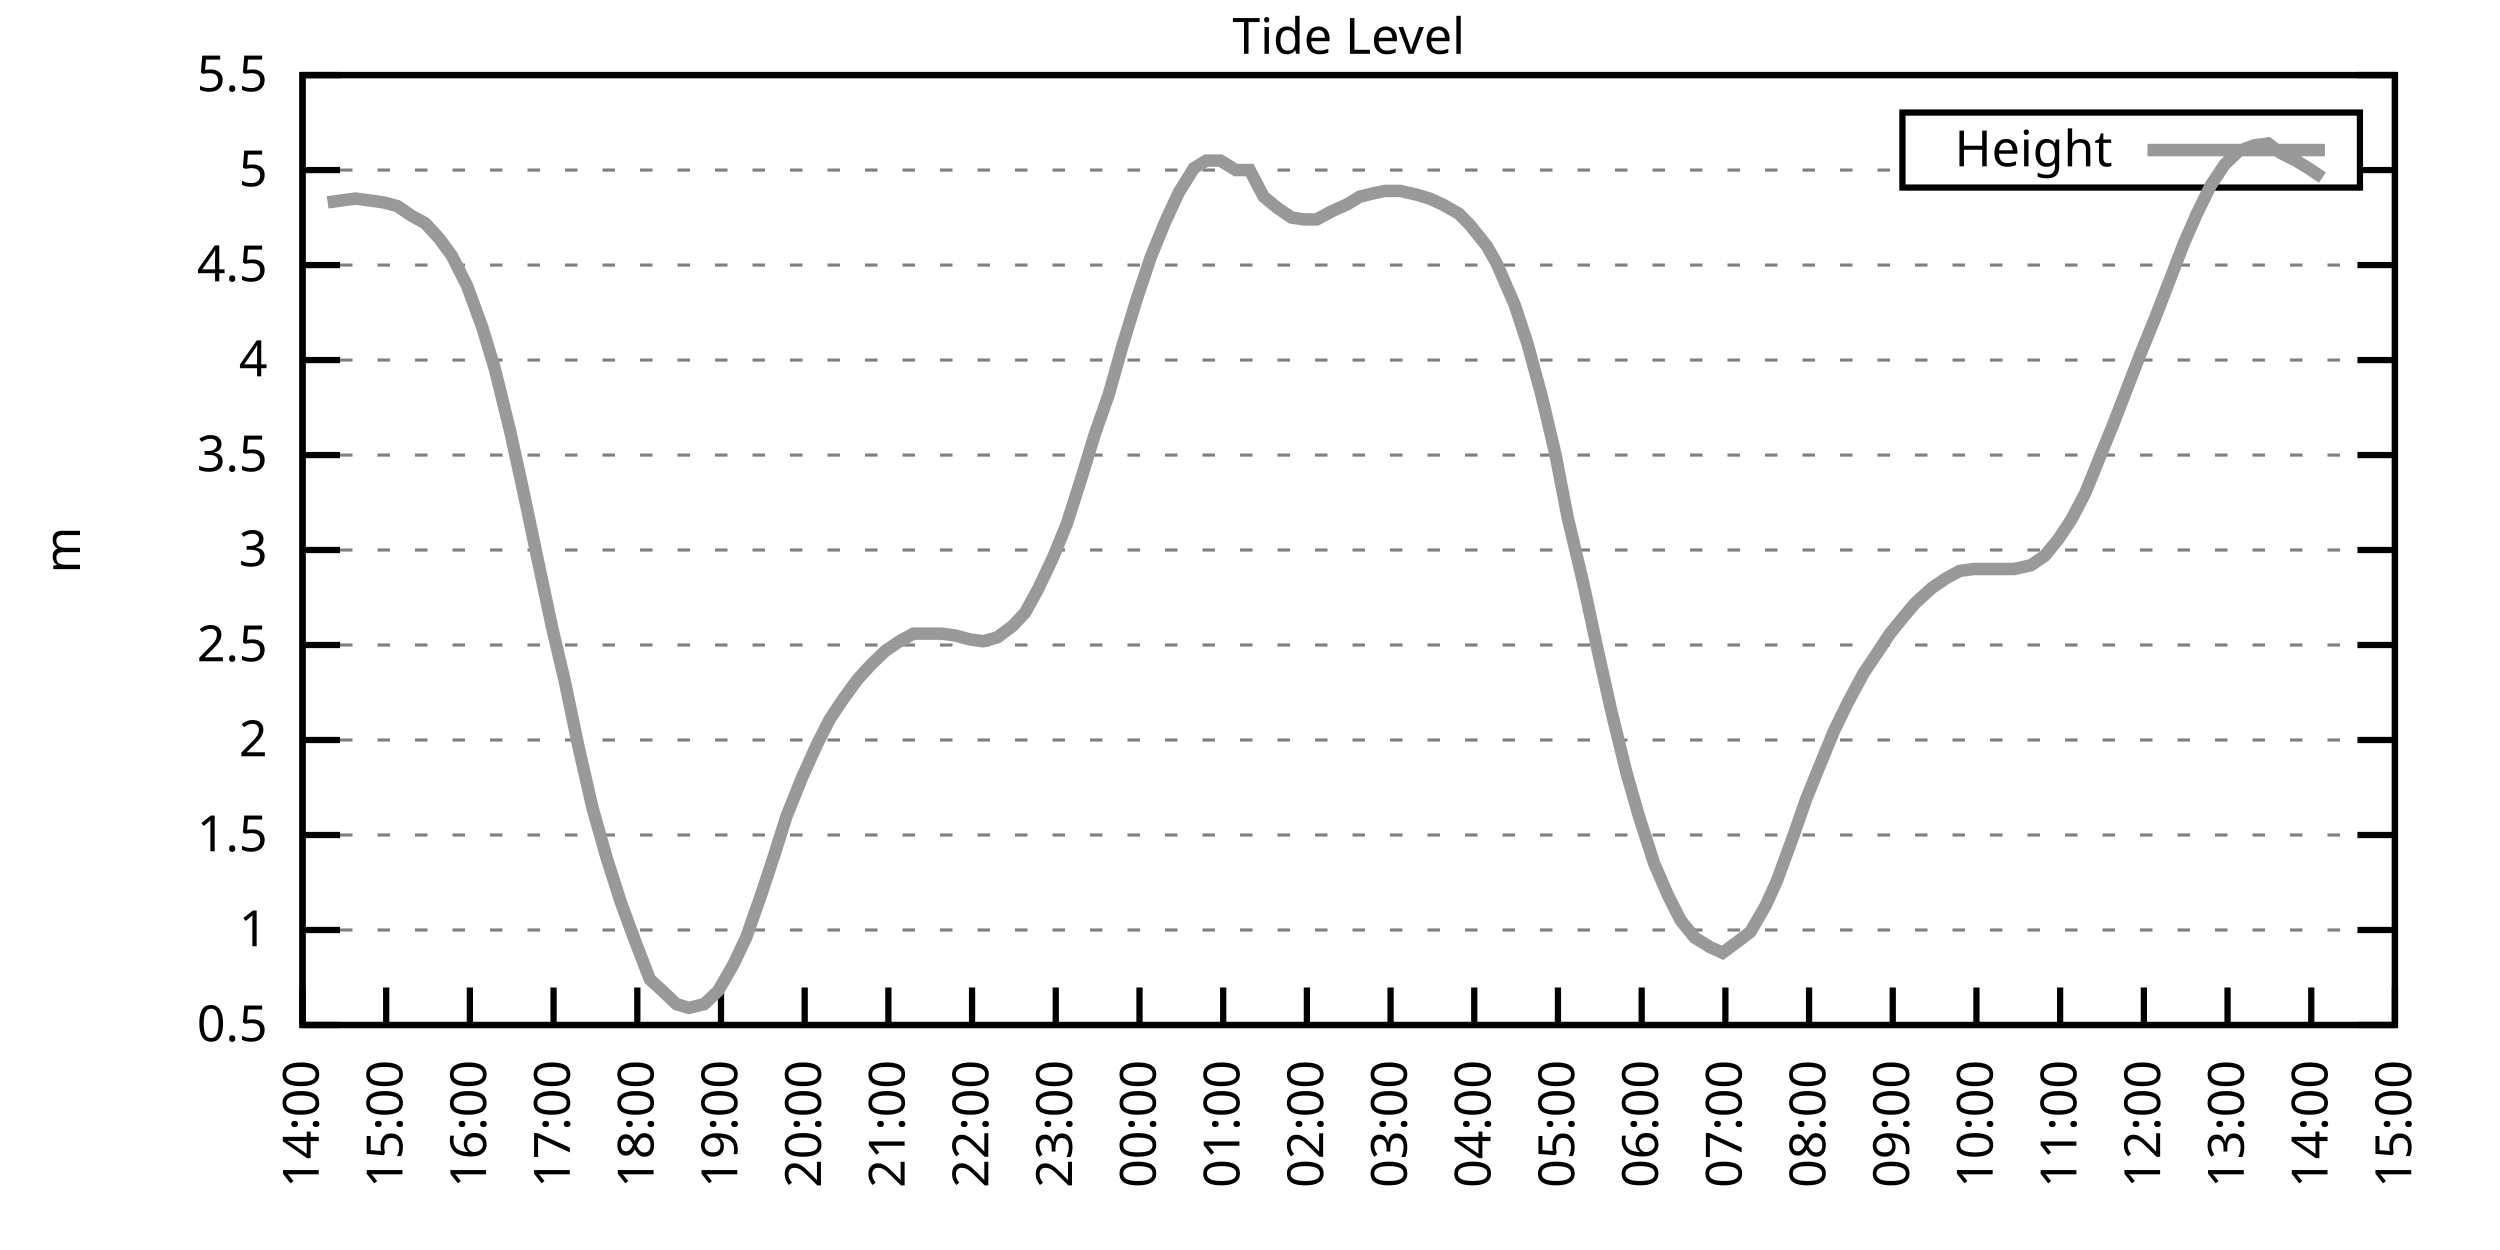
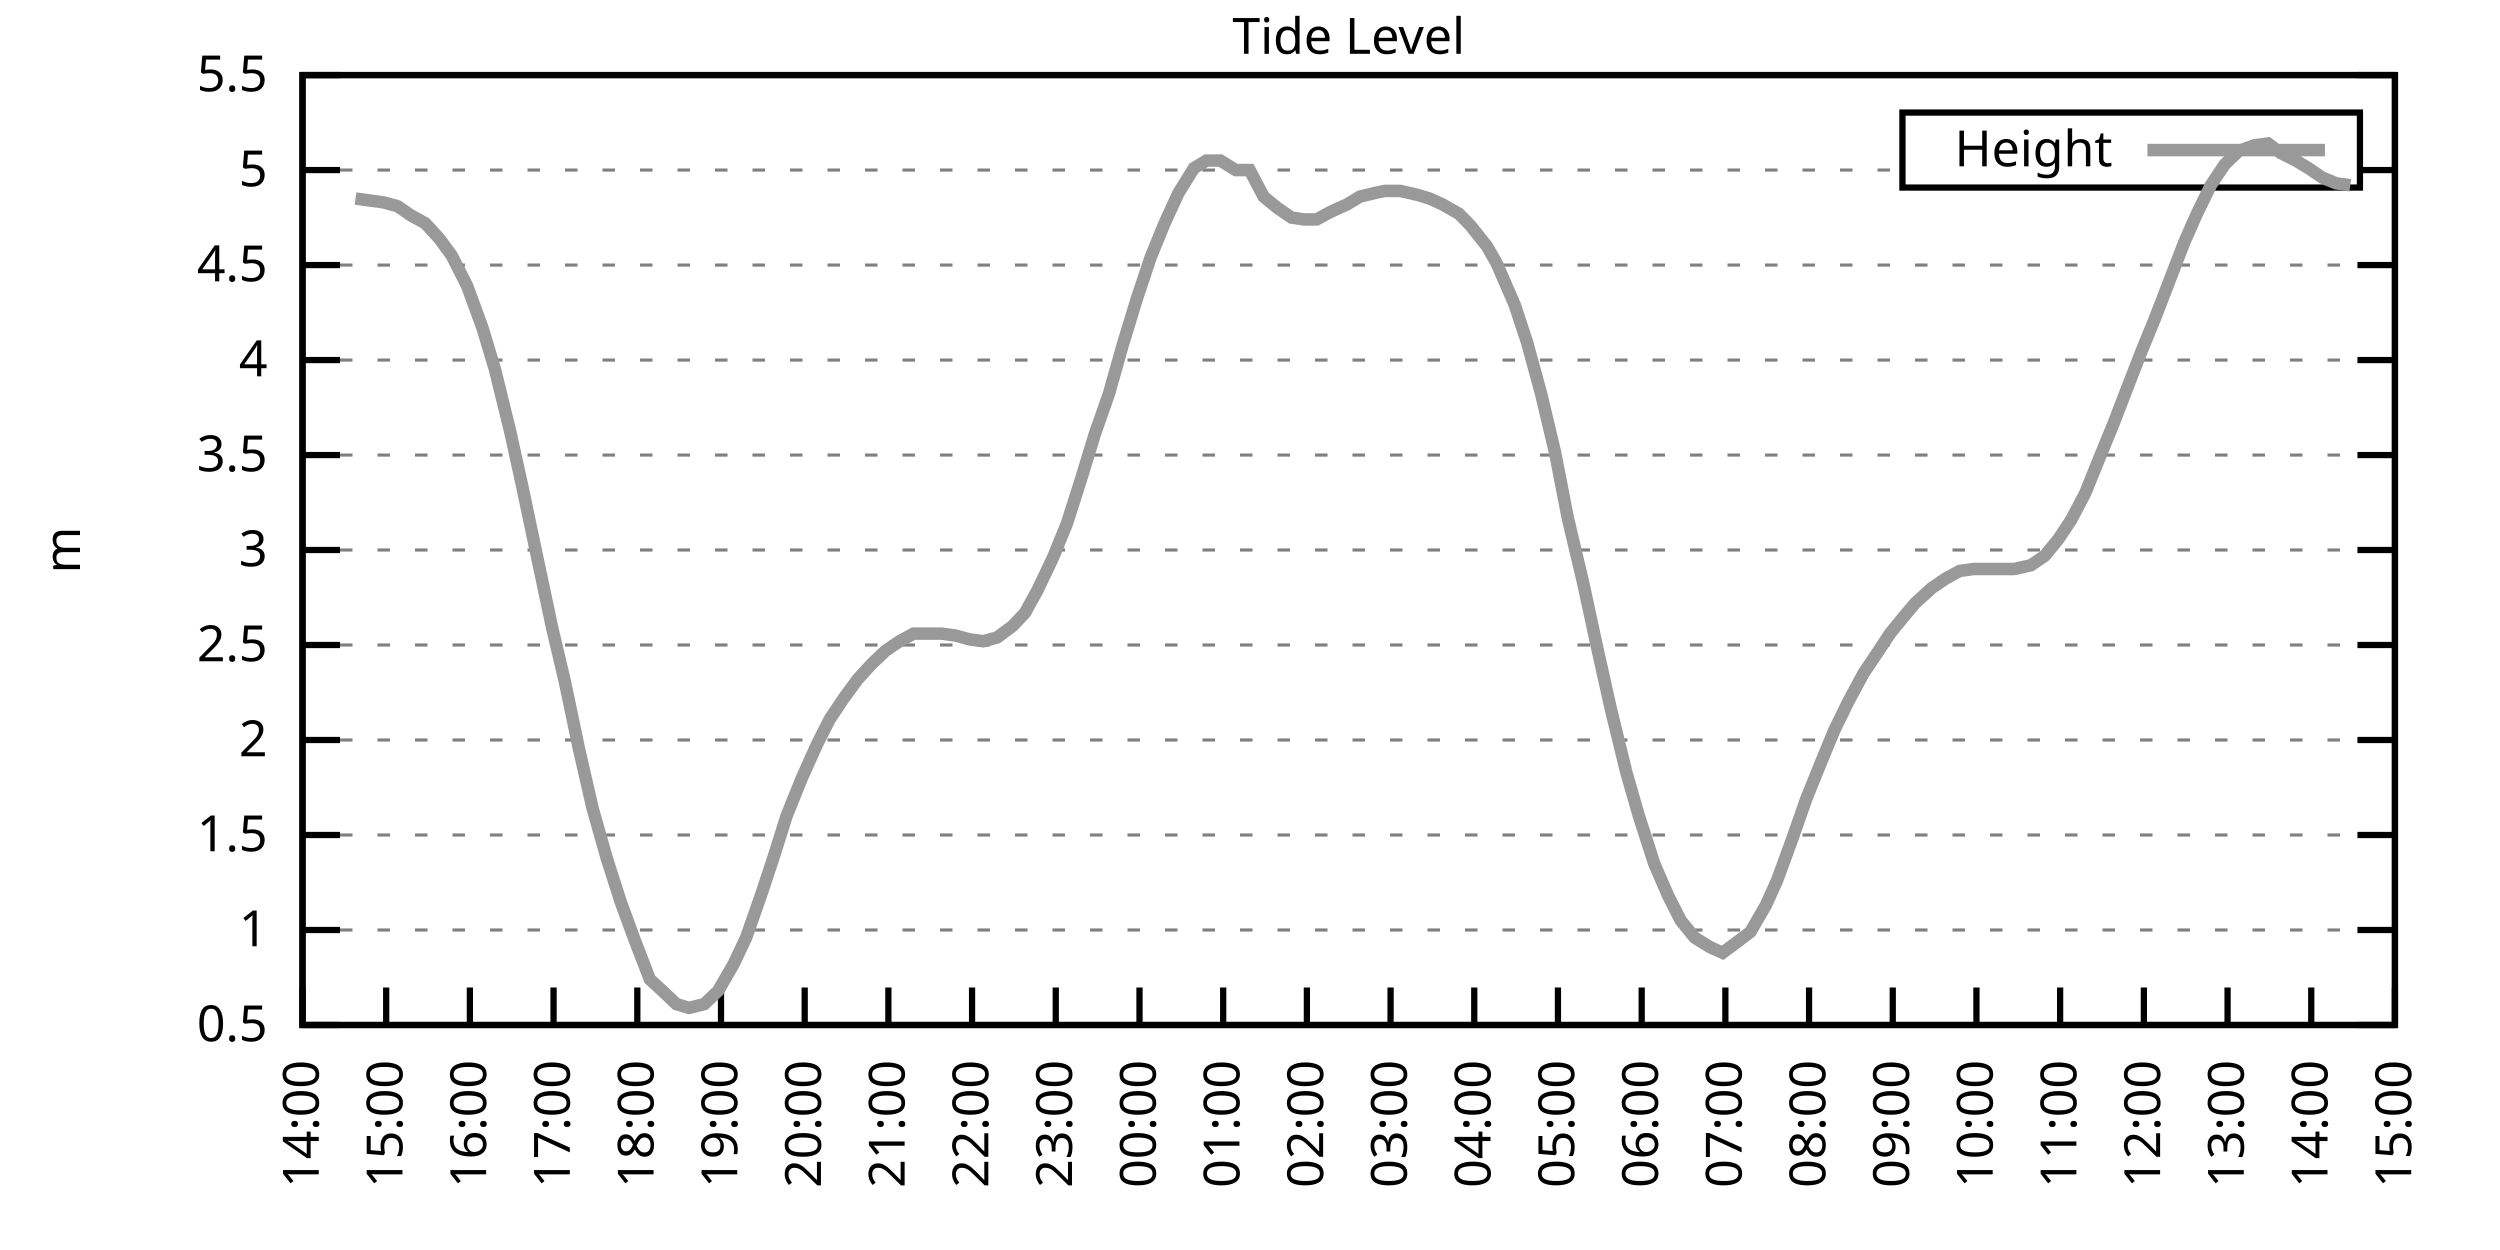
<svg xmlns="http://www.w3.org/2000/svg" xmlns:xlink="http://www.w3.org/1999/xlink" width="400" height="200" viewBox="0 0 400 200">
  <g id="gnuplot_canvas">
    <rect x="0" y="0" width="400" height="200" fill="none" />
    <defs>
      <circle id="gpDot" r="0.5" stroke-width="0.5" stroke="currentColor" />
      <path id="gpPt0" stroke-width="0.333" stroke="currentColor" d="M-1,0 h2 M0,-1 v2" />
      <path id="gpPt1" stroke-width="0.333" stroke="currentColor" d="M-1,-1 L1,1 M1,-1 L-1,1" />
      <path id="gpPt2" stroke-width="0.333" stroke="currentColor" d="M-1,0 L1,0 M0,-1 L0,1 M-1,-1 L1,1 M-1,1 L1,-1" />
      <rect id="gpPt3" stroke-width="0.333" stroke="currentColor" x="-1" y="-1" width="2" height="2" />
      <rect id="gpPt4" stroke-width="0.333" stroke="currentColor" fill="currentColor" x="-1" y="-1" width="2" height="2" />
      <circle id="gpPt5" stroke-width="0.333" stroke="currentColor" cx="0" cy="0" r="1" />
      <use xlink:href="#gpPt5" id="gpPt6" fill="currentColor" stroke="none" />
      <path id="gpPt7" stroke-width="0.333" stroke="currentColor" d="M0,-1.33 L-1.33,0.67 L1.33,0.67 z" />
      <use xlink:href="#gpPt7" id="gpPt8" fill="currentColor" stroke="none" />
      <use xlink:href="#gpPt7" id="gpPt9" stroke="currentColor" transform="rotate(180)" />
      <use xlink:href="#gpPt9" id="gpPt10" fill="currentColor" stroke="none" />
      <use xlink:href="#gpPt3" id="gpPt11" stroke="currentColor" transform="rotate(45)" />
      <use xlink:href="#gpPt11" id="gpPt12" fill="currentColor" stroke="none" />
      <path id="gpPt13" stroke-width="0.333" stroke="currentColor" d="M0,1.330 L1.265,0.411 L0.782,-1.067 L-0.782,-1.076 L-1.265,0.411 z" />
      <use xlink:href="#gpPt13" id="gpPt14" fill="currentColor" stroke="none" />
      <filter id="textbox" filterUnits="objectBoundingBox" x="0" y="0" height="1" width="1">
        <feFlood flood-color="white" flood-opacity="1" result="bgnd" />
        <feComposite in="SourceGraphic" in2="bgnd" operator="atop" />
      </filter>
      <filter id="greybox" filterUnits="objectBoundingBox" x="0" y="0" height="1" width="1">
        <feFlood flood-color="lightgrey" flood-opacity="1" result="grey" />
        <feComposite in="SourceGraphic" in2="grey" operator="atop" />
      </filter>
    </defs>
    <g fill="none" color="white" stroke="currentColor" stroke-width="1.00" stroke-linecap="butt" stroke-linejoin="miter">
</g>
    <g fill="none" color="black" stroke="currentColor" stroke-width="1.00" stroke-linecap="butt" stroke-linejoin="miter">
      <g stroke="none" shape-rendering="crispEdges">
        <polygon fill="rgb(255, 255, 255)" points="48.40,164.00 383.18,164.00 383.18,12.02 48.40,12.02 " />
      </g>
    </g>
    <g fill="none" color="black" stroke="currentColor" stroke-width="1.00" stroke-linecap="butt" stroke-linejoin="miter">
</g>
    <g fill="none" color="black" stroke="black" stroke-width="0.50" stroke-linecap="butt" stroke-linejoin="miter">
</g>
    <g fill="none" color="gray" stroke="currentColor" stroke-width="0.50" stroke-linecap="butt" stroke-linejoin="miter">
      <path stroke="gray" stroke-dasharray="2,4" class="gridline" d="M48.40,164.00 L383.19,164.00  " />
    </g>
    <g fill="none" color="gray" stroke="gray" stroke-width="1.00" stroke-linecap="butt" stroke-linejoin="miter">
</g>
    <g fill="none" color="black" stroke="currentColor" stroke-width="1.00" stroke-linecap="butt" stroke-linejoin="miter">
      <path stroke="black" d="M48.40,164.00 L54.40,164.00 M383.19,164.00 L377.19,164.00  " />
      <g transform="translate(42.80,166.60)" stroke="none" fill="black" font-family="Sans" font-size="8.00" text-anchor="end">
        <text>
          <tspan font-family="Sans"> 0.5</tspan>
        </text>
      </g>
    </g>
    <g fill="none" color="black" stroke="currentColor" stroke-width="1.00" stroke-linecap="butt" stroke-linejoin="miter">
</g>
    <g fill="none" color="black" stroke="black" stroke-width="0.50" stroke-linecap="butt" stroke-linejoin="miter">
</g>
    <g fill="none" color="gray" stroke="currentColor" stroke-width="0.50" stroke-linecap="butt" stroke-linejoin="miter">
      <path stroke="gray" stroke-dasharray="2,4" class="gridline" d="M48.40,148.80 L383.19,148.80  " />
    </g>
    <g fill="none" color="gray" stroke="gray" stroke-width="1.00" stroke-linecap="butt" stroke-linejoin="miter">
</g>
    <g fill="none" color="black" stroke="currentColor" stroke-width="1.00" stroke-linecap="butt" stroke-linejoin="miter">
      <path stroke="black" d="M48.40,148.80 L54.40,148.80 M383.19,148.80 L377.19,148.80  " />
      <g transform="translate(42.80,151.40)" stroke="none" fill="black" font-family="Sans" font-size="8.00" text-anchor="end">
        <text>
          <tspan font-family="Sans"> 1</tspan>
        </text>
      </g>
    </g>
    <g fill="none" color="black" stroke="currentColor" stroke-width="1.00" stroke-linecap="butt" stroke-linejoin="miter">
</g>
    <g fill="none" color="black" stroke="black" stroke-width="0.50" stroke-linecap="butt" stroke-linejoin="miter">
</g>
    <g fill="none" color="gray" stroke="currentColor" stroke-width="0.50" stroke-linecap="butt" stroke-linejoin="miter">
      <path stroke="gray" stroke-dasharray="2,4" class="gridline" d="M48.40,133.60 L383.19,133.60  " />
    </g>
    <g fill="none" color="gray" stroke="gray" stroke-width="1.00" stroke-linecap="butt" stroke-linejoin="miter">
</g>
    <g fill="none" color="black" stroke="currentColor" stroke-width="1.00" stroke-linecap="butt" stroke-linejoin="miter">
      <path stroke="black" d="M48.40,133.60 L54.40,133.60 M383.19,133.60 L377.19,133.60  " />
      <g transform="translate(42.80,136.20)" stroke="none" fill="black" font-family="Sans" font-size="8.00" text-anchor="end">
        <text>
          <tspan font-family="Sans"> 1.5</tspan>
        </text>
      </g>
    </g>
    <g fill="none" color="black" stroke="currentColor" stroke-width="1.00" stroke-linecap="butt" stroke-linejoin="miter">
</g>
    <g fill="none" color="black" stroke="black" stroke-width="0.50" stroke-linecap="butt" stroke-linejoin="miter">
</g>
    <g fill="none" color="gray" stroke="currentColor" stroke-width="0.50" stroke-linecap="butt" stroke-linejoin="miter">
      <path stroke="gray" stroke-dasharray="2,4" class="gridline" d="M48.40,118.40 L383.19,118.40  " />
    </g>
    <g fill="none" color="gray" stroke="gray" stroke-width="1.00" stroke-linecap="butt" stroke-linejoin="miter">
</g>
    <g fill="none" color="black" stroke="currentColor" stroke-width="1.00" stroke-linecap="butt" stroke-linejoin="miter">
      <path stroke="black" d="M48.40,118.40 L54.40,118.40 M383.19,118.40 L377.19,118.40  " />
      <g transform="translate(42.80,121.00)" stroke="none" fill="black" font-family="Sans" font-size="8.00" text-anchor="end">
        <text>
          <tspan font-family="Sans"> 2</tspan>
        </text>
      </g>
    </g>
    <g fill="none" color="black" stroke="currentColor" stroke-width="1.00" stroke-linecap="butt" stroke-linejoin="miter">
</g>
    <g fill="none" color="black" stroke="black" stroke-width="0.50" stroke-linecap="butt" stroke-linejoin="miter">
</g>
    <g fill="none" color="gray" stroke="currentColor" stroke-width="0.50" stroke-linecap="butt" stroke-linejoin="miter">
      <path stroke="gray" stroke-dasharray="2,4" class="gridline" d="M48.40,103.20 L383.19,103.20  " />
    </g>
    <g fill="none" color="gray" stroke="gray" stroke-width="1.00" stroke-linecap="butt" stroke-linejoin="miter">
</g>
    <g fill="none" color="black" stroke="currentColor" stroke-width="1.00" stroke-linecap="butt" stroke-linejoin="miter">
      <path stroke="black" d="M48.40,103.20 L54.40,103.20 M383.19,103.20 L377.19,103.20  " />
      <g transform="translate(42.80,105.80)" stroke="none" fill="black" font-family="Sans" font-size="8.00" text-anchor="end">
        <text>
          <tspan font-family="Sans"> 2.5</tspan>
        </text>
      </g>
    </g>
    <g fill="none" color="black" stroke="currentColor" stroke-width="1.00" stroke-linecap="butt" stroke-linejoin="miter">
</g>
    <g fill="none" color="black" stroke="black" stroke-width="0.50" stroke-linecap="butt" stroke-linejoin="miter">
</g>
    <g fill="none" color="gray" stroke="currentColor" stroke-width="0.50" stroke-linecap="butt" stroke-linejoin="miter">
      <path stroke="gray" stroke-dasharray="2,4" class="gridline" d="M48.40,88.00 L383.19,88.00  " />
    </g>
    <g fill="none" color="gray" stroke="gray" stroke-width="1.00" stroke-linecap="butt" stroke-linejoin="miter">
</g>
    <g fill="none" color="black" stroke="currentColor" stroke-width="1.00" stroke-linecap="butt" stroke-linejoin="miter">
      <path stroke="black" d="M48.40,88.00 L54.40,88.00 M383.19,88.00 L377.19,88.00  " />
      <g transform="translate(42.80,90.60)" stroke="none" fill="black" font-family="Sans" font-size="8.00" text-anchor="end">
        <text>
          <tspan font-family="Sans"> 3</tspan>
        </text>
      </g>
    </g>
    <g fill="none" color="black" stroke="currentColor" stroke-width="1.00" stroke-linecap="butt" stroke-linejoin="miter">
</g>
    <g fill="none" color="black" stroke="black" stroke-width="0.50" stroke-linecap="butt" stroke-linejoin="miter">
</g>
    <g fill="none" color="gray" stroke="currentColor" stroke-width="0.50" stroke-linecap="butt" stroke-linejoin="miter">
      <path stroke="gray" stroke-dasharray="2,4" class="gridline" d="M48.40,72.81 L383.19,72.81  " />
    </g>
    <g fill="none" color="gray" stroke="gray" stroke-width="1.00" stroke-linecap="butt" stroke-linejoin="miter">
</g>
    <g fill="none" color="black" stroke="currentColor" stroke-width="1.00" stroke-linecap="butt" stroke-linejoin="miter">
      <path stroke="black" d="M48.40,72.81 L54.40,72.81 M383.19,72.81 L377.19,72.81  " />
      <g transform="translate(42.80,75.41)" stroke="none" fill="black" font-family="Sans" font-size="8.00" text-anchor="end">
        <text>
          <tspan font-family="Sans"> 3.5</tspan>
        </text>
      </g>
    </g>
    <g fill="none" color="black" stroke="currentColor" stroke-width="1.00" stroke-linecap="butt" stroke-linejoin="miter">
</g>
    <g fill="none" color="black" stroke="black" stroke-width="0.50" stroke-linecap="butt" stroke-linejoin="miter">
</g>
    <g fill="none" color="gray" stroke="currentColor" stroke-width="0.50" stroke-linecap="butt" stroke-linejoin="miter">
      <path stroke="gray" stroke-dasharray="2,4" class="gridline" d="M48.40,57.61 L383.19,57.61  " />
    </g>
    <g fill="none" color="gray" stroke="gray" stroke-width="1.00" stroke-linecap="butt" stroke-linejoin="miter">
</g>
    <g fill="none" color="black" stroke="currentColor" stroke-width="1.00" stroke-linecap="butt" stroke-linejoin="miter">
      <path stroke="black" d="M48.40,57.61 L54.40,57.61 M383.19,57.61 L377.19,57.61  " />
      <g transform="translate(42.80,60.21)" stroke="none" fill="black" font-family="Sans" font-size="8.00" text-anchor="end">
        <text>
          <tspan font-family="Sans"> 4</tspan>
        </text>
      </g>
    </g>
    <g fill="none" color="black" stroke="currentColor" stroke-width="1.00" stroke-linecap="butt" stroke-linejoin="miter">
</g>
    <g fill="none" color="black" stroke="black" stroke-width="0.50" stroke-linecap="butt" stroke-linejoin="miter">
</g>
    <g fill="none" color="gray" stroke="currentColor" stroke-width="0.50" stroke-linecap="butt" stroke-linejoin="miter">
      <path stroke="gray" stroke-dasharray="2,4" class="gridline" d="M48.40,42.41 L383.19,42.41  " />
    </g>
    <g fill="none" color="gray" stroke="gray" stroke-width="1.00" stroke-linecap="butt" stroke-linejoin="miter">
</g>
    <g fill="none" color="black" stroke="currentColor" stroke-width="1.00" stroke-linecap="butt" stroke-linejoin="miter">
      <path stroke="black" d="M48.40,42.41 L54.40,42.41 M383.19,42.41 L377.19,42.41  " />
      <g transform="translate(42.80,45.01)" stroke="none" fill="black" font-family="Sans" font-size="8.00" text-anchor="end">
        <text>
          <tspan font-family="Sans"> 4.5</tspan>
        </text>
      </g>
    </g>
    <g fill="none" color="black" stroke="currentColor" stroke-width="1.00" stroke-linecap="butt" stroke-linejoin="miter">
</g>
    <g fill="none" color="black" stroke="black" stroke-width="0.50" stroke-linecap="butt" stroke-linejoin="miter">
</g>
    <g fill="none" color="gray" stroke="currentColor" stroke-width="0.50" stroke-linecap="butt" stroke-linejoin="miter">
      <path stroke="gray" stroke-dasharray="2,4" class="gridline" d="M48.40,27.21 L304.39,27.21 M377.59,27.21 L383.19,27.21  " />
    </g>
    <g fill="none" color="gray" stroke="gray" stroke-width="1.00" stroke-linecap="butt" stroke-linejoin="miter">
</g>
    <g fill="none" color="black" stroke="currentColor" stroke-width="1.00" stroke-linecap="butt" stroke-linejoin="miter">
      <path stroke="black" d="M48.40,27.21 L54.40,27.21 M383.19,27.21 L377.19,27.21  " />
      <g transform="translate(42.80,29.81)" stroke="none" fill="black" font-family="Sans" font-size="8.00" text-anchor="end">
        <text>
          <tspan font-family="Sans"> 5</tspan>
        </text>
      </g>
    </g>
    <g fill="none" color="black" stroke="currentColor" stroke-width="1.00" stroke-linecap="butt" stroke-linejoin="miter">
</g>
    <g fill="none" color="black" stroke="black" stroke-width="0.50" stroke-linecap="butt" stroke-linejoin="miter">
</g>
    <g fill="none" color="gray" stroke="currentColor" stroke-width="0.50" stroke-linecap="butt" stroke-linejoin="miter">
      <path stroke="gray" stroke-dasharray="2,4" class="gridline" d="M48.40,12.01 L383.19,12.01  " />
    </g>
    <g fill="none" color="gray" stroke="gray" stroke-width="1.00" stroke-linecap="butt" stroke-linejoin="miter">
</g>
    <g fill="none" color="black" stroke="currentColor" stroke-width="1.00" stroke-linecap="butt" stroke-linejoin="miter">
      <path stroke="black" d="M48.40,12.01 L54.40,12.01 M383.19,12.01 L377.19,12.01  " />
      <g transform="translate(42.80,14.61)" stroke="none" fill="black" font-family="Sans" font-size="8.00" text-anchor="end">
        <text>
          <tspan font-family="Sans"> 5.5</tspan>
        </text>
      </g>
    </g>
    <g fill="none" color="black" stroke="currentColor" stroke-width="1.00" stroke-linecap="butt" stroke-linejoin="miter">
      <path stroke="black" d="M48.40,164.00 L48.40,158.00  " />
      <g transform="translate(51.00,169.60) rotate(270.00)" stroke="none" fill="black" font-family="Sans" font-size="8.00" text-anchor="end">
        <text>
          <tspan font-family="Sans">14:00</tspan>
        </text>
      </g>
    </g>
    <g fill="none" color="black" stroke="currentColor" stroke-width="1.00" stroke-linecap="butt" stroke-linejoin="miter">
      <path stroke="black" d="M61.79,164.00 L61.79,158.00  " />
      <g transform="translate(64.39,169.60) rotate(270.00)" stroke="none" fill="black" font-family="Sans" font-size="8.00" text-anchor="end">
        <text>
          <tspan font-family="Sans">15:00</tspan>
        </text>
      </g>
    </g>
    <g fill="none" color="black" stroke="currentColor" stroke-width="1.00" stroke-linecap="butt" stroke-linejoin="miter">
      <path stroke="black" d="M75.18,164.00 L75.18,158.00  " />
      <g transform="translate(77.78,169.60) rotate(270.00)" stroke="none" fill="black" font-family="Sans" font-size="8.00" text-anchor="end">
        <text>
          <tspan font-family="Sans">16:00</tspan>
        </text>
      </g>
    </g>
    <g fill="none" color="black" stroke="currentColor" stroke-width="1.00" stroke-linecap="butt" stroke-linejoin="miter">
      <path stroke="black" d="M88.57,164.00 L88.57,158.00  " />
      <g transform="translate(91.17,169.60) rotate(270.00)" stroke="none" fill="black" font-family="Sans" font-size="8.00" text-anchor="end">
        <text>
          <tspan font-family="Sans">17:00</tspan>
        </text>
      </g>
    </g>
    <g fill="none" color="black" stroke="currentColor" stroke-width="1.00" stroke-linecap="butt" stroke-linejoin="miter">
      <path stroke="black" d="M101.97,164.00 L101.97,158.00  " />
      <g transform="translate(104.57,169.60) rotate(270.00)" stroke="none" fill="black" font-family="Sans" font-size="8.00" text-anchor="end">
        <text>
          <tspan font-family="Sans">18:00</tspan>
        </text>
      </g>
    </g>
    <g fill="none" color="black" stroke="currentColor" stroke-width="1.00" stroke-linecap="butt" stroke-linejoin="miter">
      <path stroke="black" d="M115.36,164.00 L115.36,158.00  " />
      <g transform="translate(117.96,169.60) rotate(270.00)" stroke="none" fill="black" font-family="Sans" font-size="8.00" text-anchor="end">
        <text>
          <tspan font-family="Sans">19:00</tspan>
        </text>
      </g>
    </g>
    <g fill="none" color="black" stroke="currentColor" stroke-width="1.00" stroke-linecap="butt" stroke-linejoin="miter">
      <path stroke="black" d="M128.75,164.00 L128.75,158.00  " />
      <g transform="translate(131.35,169.60) rotate(270.00)" stroke="none" fill="black" font-family="Sans" font-size="8.00" text-anchor="end">
        <text>
          <tspan font-family="Sans">20:00</tspan>
        </text>
      </g>
    </g>
    <g fill="none" color="black" stroke="currentColor" stroke-width="1.00" stroke-linecap="butt" stroke-linejoin="miter">
      <path stroke="black" d="M142.14,164.00 L142.14,158.00  " />
      <g transform="translate(144.74,169.60) rotate(270.00)" stroke="none" fill="black" font-family="Sans" font-size="8.00" text-anchor="end">
        <text>
          <tspan font-family="Sans">21:00</tspan>
        </text>
      </g>
    </g>
    <g fill="none" color="black" stroke="currentColor" stroke-width="1.00" stroke-linecap="butt" stroke-linejoin="miter">
      <path stroke="black" d="M155.53,164.00 L155.53,158.00  " />
      <g transform="translate(158.13,169.60) rotate(270.00)" stroke="none" fill="black" font-family="Sans" font-size="8.00" text-anchor="end">
        <text>
          <tspan font-family="Sans">22:00</tspan>
        </text>
      </g>
    </g>
    <g fill="none" color="black" stroke="currentColor" stroke-width="1.00" stroke-linecap="butt" stroke-linejoin="miter">
      <path stroke="black" d="M168.92,164.00 L168.92,158.00  " />
      <g transform="translate(171.52,169.60) rotate(270.00)" stroke="none" fill="black" font-family="Sans" font-size="8.00" text-anchor="end">
        <text>
          <tspan font-family="Sans">23:00</tspan>
        </text>
      </g>
    </g>
    <g fill="none" color="black" stroke="currentColor" stroke-width="1.00" stroke-linecap="butt" stroke-linejoin="miter">
      <path stroke="black" d="M182.32,164.00 L182.32,158.00  " />
      <g transform="translate(184.92,169.60) rotate(270.00)" stroke="none" fill="black" font-family="Sans" font-size="8.00" text-anchor="end">
        <text>
          <tspan font-family="Sans">00:00</tspan>
        </text>
      </g>
    </g>
    <g fill="none" color="black" stroke="currentColor" stroke-width="1.00" stroke-linecap="butt" stroke-linejoin="miter">
      <path stroke="black" d="M195.71,164.00 L195.71,158.00  " />
      <g transform="translate(198.31,169.60) rotate(270.00)" stroke="none" fill="black" font-family="Sans" font-size="8.00" text-anchor="end">
        <text>
          <tspan font-family="Sans">01:00</tspan>
        </text>
      </g>
    </g>
    <g fill="none" color="black" stroke="currentColor" stroke-width="1.00" stroke-linecap="butt" stroke-linejoin="miter">
      <path stroke="black" d="M209.10,164.00 L209.10,158.00  " />
      <g transform="translate(211.70,169.60) rotate(270.00)" stroke="none" fill="black" font-family="Sans" font-size="8.00" text-anchor="end">
        <text>
          <tspan font-family="Sans">02:00</tspan>
        </text>
      </g>
    </g>
    <g fill="none" color="black" stroke="currentColor" stroke-width="1.00" stroke-linecap="butt" stroke-linejoin="miter">
      <path stroke="black" d="M222.49,164.00 L222.49,158.00  " />
      <g transform="translate(225.09,169.60) rotate(270.00)" stroke="none" fill="black" font-family="Sans" font-size="8.00" text-anchor="end">
        <text>
          <tspan font-family="Sans">03:00</tspan>
        </text>
      </g>
    </g>
    <g fill="none" color="black" stroke="currentColor" stroke-width="1.00" stroke-linecap="butt" stroke-linejoin="miter">
      <path stroke="black" d="M235.88,164.00 L235.88,158.00  " />
      <g transform="translate(238.48,169.60) rotate(270.00)" stroke="none" fill="black" font-family="Sans" font-size="8.00" text-anchor="end">
        <text>
          <tspan font-family="Sans">04:00</tspan>
        </text>
      </g>
    </g>
    <g fill="none" color="black" stroke="currentColor" stroke-width="1.00" stroke-linecap="butt" stroke-linejoin="miter">
      <path stroke="black" d="M249.27,164.00 L249.27,158.00  " />
      <g transform="translate(251.87,169.60) rotate(270.00)" stroke="none" fill="black" font-family="Sans" font-size="8.00" text-anchor="end">
        <text>
          <tspan font-family="Sans">05:00</tspan>
        </text>
      </g>
    </g>
    <g fill="none" color="black" stroke="currentColor" stroke-width="1.00" stroke-linecap="butt" stroke-linejoin="miter">
      <path stroke="black" d="M262.67,164.00 L262.67,158.00  " />
      <g transform="translate(265.27,169.60) rotate(270.00)" stroke="none" fill="black" font-family="Sans" font-size="8.00" text-anchor="end">
        <text>
          <tspan font-family="Sans">06:00</tspan>
        </text>
      </g>
    </g>
    <g fill="none" color="black" stroke="currentColor" stroke-width="1.00" stroke-linecap="butt" stroke-linejoin="miter">
      <path stroke="black" d="M276.06,164.00 L276.06,158.00  " />
      <g transform="translate(278.66,169.60) rotate(270.00)" stroke="none" fill="black" font-family="Sans" font-size="8.00" text-anchor="end">
        <text>
          <tspan font-family="Sans">07:00</tspan>
        </text>
      </g>
    </g>
    <g fill="none" color="black" stroke="currentColor" stroke-width="1.00" stroke-linecap="butt" stroke-linejoin="miter">
      <path stroke="black" d="M289.45,164.00 L289.45,158.00  " />
      <g transform="translate(292.05,169.60) rotate(270.00)" stroke="none" fill="black" font-family="Sans" font-size="8.00" text-anchor="end">
        <text>
          <tspan font-family="Sans">08:00</tspan>
        </text>
      </g>
    </g>
    <g fill="none" color="black" stroke="currentColor" stroke-width="1.00" stroke-linecap="butt" stroke-linejoin="miter">
      <path stroke="black" d="M302.84,164.00 L302.84,158.00  " />
      <g transform="translate(305.44,169.60) rotate(270.00)" stroke="none" fill="black" font-family="Sans" font-size="8.00" text-anchor="end">
        <text>
          <tspan font-family="Sans">09:00</tspan>
        </text>
      </g>
    </g>
    <g fill="none" color="black" stroke="currentColor" stroke-width="1.00" stroke-linecap="butt" stroke-linejoin="miter">
      <path stroke="black" d="M316.23,164.00 L316.23,158.00  " />
      <g transform="translate(318.83,169.60) rotate(270.00)" stroke="none" fill="black" font-family="Sans" font-size="8.00" text-anchor="end">
        <text>
          <tspan font-family="Sans">10:00</tspan>
        </text>
      </g>
    </g>
    <g fill="none" color="black" stroke="currentColor" stroke-width="1.00" stroke-linecap="butt" stroke-linejoin="miter">
      <path stroke="black" d="M329.62,164.00 L329.62,158.00  " />
      <g transform="translate(332.22,169.60) rotate(270.00)" stroke="none" fill="black" font-family="Sans" font-size="8.00" text-anchor="end">
        <text>
          <tspan font-family="Sans">11:00</tspan>
        </text>
      </g>
    </g>
    <g fill="none" color="black" stroke="currentColor" stroke-width="1.00" stroke-linecap="butt" stroke-linejoin="miter">
      <path stroke="black" d="M343.02,164.00 L343.02,158.00  " />
      <g transform="translate(345.62,169.60) rotate(270.00)" stroke="none" fill="black" font-family="Sans" font-size="8.00" text-anchor="end">
        <text>
          <tspan font-family="Sans">12:00</tspan>
        </text>
      </g>
    </g>
    <g fill="none" color="black" stroke="currentColor" stroke-width="1.00" stroke-linecap="butt" stroke-linejoin="miter">
      <path stroke="black" d="M356.41,164.00 L356.41,158.00  " />
      <g transform="translate(359.01,169.60) rotate(270.00)" stroke="none" fill="black" font-family="Sans" font-size="8.00" text-anchor="end">
        <text>
          <tspan font-family="Sans">13:00</tspan>
        </text>
      </g>
    </g>
    <g fill="none" color="black" stroke="currentColor" stroke-width="1.00" stroke-linecap="butt" stroke-linejoin="miter">
      <path stroke="black" d="M369.80,164.00 L369.80,158.00  " />
      <g transform="translate(372.40,169.60) rotate(270.00)" stroke="none" fill="black" font-family="Sans" font-size="8.00" text-anchor="end">
        <text>
          <tspan font-family="Sans">14:00</tspan>
        </text>
      </g>
    </g>
    <g fill="none" color="black" stroke="currentColor" stroke-width="1.00" stroke-linecap="butt" stroke-linejoin="miter">
      <path stroke="black" d="M383.19,164.00 L383.19,158.00  " />
      <g transform="translate(385.79,169.60) rotate(270.00)" stroke="none" fill="black" font-family="Sans" font-size="8.00" text-anchor="end">
        <text>
          <tspan font-family="Sans">15:00</tspan>
        </text>
      </g>
    </g>
    <g fill="none" color="black" stroke="currentColor" stroke-width="1.00" stroke-linecap="butt" stroke-linejoin="miter">
</g>
    <g fill="none" color="black" stroke="currentColor" stroke-width="1.00" stroke-linecap="butt" stroke-linejoin="miter">
      <path stroke="black" d="M48.40,12.01 L48.40,164.00 L383.19,164.00 L383.19,12.01 L48.40,12.01 Z  " />
    </g>
    <g fill="none" color="black" stroke="currentColor" stroke-width="1.00" stroke-linecap="butt" stroke-linejoin="miter">
</g>
    <g fill="none" color="black" stroke="currentColor" stroke-width="1.00" stroke-linecap="butt" stroke-linejoin="miter">
      <path stroke="black" d="M304.39,30.01 L304.39,18.01 L377.59,18.01 L377.59,30.01 L304.39,30.01 Z  " />
    </g>
    <g id="Tide_level_plot_1">
      <g fill="none" color="white" stroke="black" stroke-width="2.00" stroke-linecap="butt" stroke-linejoin="miter">
</g>
      <g fill="none" color="black" stroke="currentColor" stroke-width="2.00" stroke-linecap="butt" stroke-linejoin="miter">
        <g transform="translate(337.99,26.61)" stroke="none" fill="black" font-family="Sans" font-size="8.00" text-anchor="end">
          <text>
            <tspan font-family="Sans">Height</tspan>
          </text>
        </g>
      </g>
      <g fill="none" color="black" stroke="currentColor" stroke-width="2.00" stroke-linecap="butt" stroke-linejoin="miter">
-         <path stroke="rgb(153, 153, 153)" d="M343.59,24.01 L371.99,24.01 M52.42,32.38 L54.65,32.07 L56.88,31.77 L59.11,32.07 L61.35,32.38 L63.58,32.98   L65.81,34.50 L68.04,35.72 L70.27,38.15 L72.28,40.89 L74.74,45.75 L77.19,52.44 L79.20,59.13 L81.66,69.16   L83.66,78.28 L85.90,88.92 L88.35,100.47 L90.36,108.98 L92.59,119.62 L94.82,129.35 L97.06,137.25 L99.29,144.24   L101.52,150.32 L103.98,156.70 L105.98,158.53 L108.22,160.66 L110.22,161.26 L112.68,160.66 L114.91,158.53 L117.37,154.27   L119.38,150.02 L121.83,143.03 L123.84,136.95 L125.85,130.56 L128.30,124.48 L130.76,119.01 L132.77,115.06 L135.00,111.72   L137.23,108.68 L139.46,106.24 L141.69,104.12 L143.93,102.60 L146.16,101.38 L148.39,101.38 L150.62,101.38 L152.85,101.68   L155.09,102.29 L157.32,102.60 L159.55,101.99 L162.01,100.16 L164.01,98.04 L166.02,94.39 L168.48,89.22 L170.71,83.75   L172.94,76.76 L175.17,69.46 L177.41,63.08 L179.64,55.18 L181.87,47.88 L184.10,41.19 L186.33,35.72 L188.57,30.86   L191.02,26.91 L193.03,25.69 L195.26,25.69 L197.72,27.21 L199.95,27.21 L202.18,31.46 L204.41,33.29 L206.64,34.81   L208.65,35.11 L210.66,35.11 L212.89,33.90 L215.57,32.68 L217.58,31.46 L220.04,30.86 L221.60,30.55 L224.05,30.55   L226.73,31.16 L228.74,31.77 L230.75,32.68 L233.43,34.20 L235.21,36.02 L237.89,39.37 L239.45,42.10 L242.36,48.79   L244.36,54.87 L246.60,63.08 L248.83,72.50 L250.84,82.84 L253.29,93.17 L255.52,103.51 L257.76,113.54 L260.21,123.57   L262.22,130.56 L264.67,138.16 L266.91,143.33 L268.92,147.28 L271.15,150.02 L273.60,151.54 L275.61,152.45 L278.07,150.62   L280.07,149.10 L282.53,144.85 L284.32,140.90 L286.77,134.21 L289.00,127.83 L291.46,121.75 L293.47,116.88 L295.70,112.32   L298.15,107.76 L300.39,104.42 L302.39,101.38 L304.63,98.64 L306.41,96.52 L309.09,94.08 L311.32,92.56 L313.55,91.35   L315.79,91.04 L318.02,91.04 L320.25,91.04 L322.26,91.04 L324.94,90.44 L327.17,88.92 L329.40,86.18 L331.41,83.14   L333.64,78.89 L336.10,72.81 L338.10,67.94 L340.56,61.56 L342.57,56.39 L344.80,50.92 L347.03,45.14 L349.49,38.76   L351.50,34.20 L353.73,29.64 L355.96,26.30 L358.19,24.17 L360.65,23.26 L362.88,22.95 L364.89,24.47 L367.34,25.69   L369.35,26.91 L371.58,28.42  " />
+         <path stroke="rgb(153, 153, 153)" d="M343.59,24.01 L371.99,24.01 M56.88,31.77 L59.11,32.07 L61.35,32.38 L63.58,32.98 L65.81,34.50 L68.04,35.72   L70.27,38.15 L72.28,40.89 L74.74,45.75 L77.19,52.44 L79.20,59.13 L81.66,69.16 L83.66,78.28 L85.90,88.92   L88.35,100.47 L90.36,108.98 L92.59,119.62 L94.82,129.35 L97.06,137.25 L99.29,144.24 L101.52,150.32 L103.98,156.70   L105.98,158.53 L108.22,160.66 L110.22,161.26 L112.68,160.66 L114.91,158.53 L117.37,154.27 L119.38,150.02 L121.83,143.03   L123.84,136.95 L125.85,130.56 L128.30,124.48 L130.76,119.01 L132.77,115.06 L135.00,111.72 L137.23,108.68 L139.46,106.24   L141.69,104.12 L143.93,102.60 L146.16,101.38 L148.39,101.38 L150.62,101.38 L152.85,101.68 L155.09,102.29 L157.32,102.60   L159.55,101.99 L162.01,100.16 L164.01,98.04 L166.02,94.39 L168.48,89.22 L170.71,83.75 L172.94,76.76 L175.17,69.46   L177.41,63.08 L179.64,55.18 L181.87,47.88 L184.10,41.19 L186.33,35.72 L188.57,30.86 L191.02,26.91 L193.03,25.69   L195.26,25.69 L197.72,27.21 L199.95,27.21 L202.18,31.46 L204.41,33.29 L206.64,34.81 L208.65,35.11 L210.66,35.11   L212.89,33.90 L215.57,32.68 L217.58,31.46 L220.04,30.86 L221.60,30.55 L224.05,30.55 L226.73,31.16 L228.74,31.77   L230.75,32.68 L233.43,34.20 L235.21,36.02 L237.89,39.37 L239.45,42.10 L242.36,48.79 L244.36,54.87 L246.60,63.08   L248.83,72.50 L250.84,82.84 L253.29,93.17 L255.52,103.51 L257.76,113.54 L260.21,123.57 L262.22,130.56 L264.67,138.16   L266.91,143.33 L268.92,147.28 L271.15,150.02 L273.60,151.54 L275.61,152.45 L278.07,150.62 L280.07,149.10 L282.53,144.85   L284.32,140.90 L286.77,134.21 L289.00,127.83 L291.46,121.75 L293.47,116.88 L295.70,112.32 L298.15,107.76 L300.39,104.42   L302.39,101.38 L304.63,98.64 L306.41,96.52 L309.09,94.08 L311.32,92.56 L313.55,91.35 L315.79,91.04 L318.02,91.04   L320.25,91.04 L322.26,91.04 L324.94,90.44 L327.17,88.92 L329.40,86.18 L331.41,83.14 L333.64,78.89 L336.10,72.81   L338.10,67.94 L340.56,61.56 L342.57,56.39 L344.80,50.92 L347.03,45.14 L349.49,38.76 L351.50,34.20 L353.73,29.64   L355.96,26.30 L358.19,24.17 L360.65,23.26 L362.88,22.95 L364.89,24.47 L367.34,25.69 L369.35,26.91 L371.58,28.42   L373.82,29.34 L376.05,29.64  " />
      </g>
    </g>
    <g fill="none" color="black" stroke="currentColor" stroke-width="2.00" stroke-linecap="butt" stroke-linejoin="miter">
</g>
    <g fill="none" color="black" stroke="black" stroke-width="1.00" stroke-linecap="butt" stroke-linejoin="miter">
</g>
    <g fill="none" color="black" stroke="currentColor" stroke-width="1.00" stroke-linecap="butt" stroke-linejoin="miter">
      <path stroke="black" d="M48.40,12.01 L48.40,164.00 L383.19,164.00 L383.19,12.01 L48.40,12.01 Z  " />
      <g transform="translate(12.80,88.01) rotate(270.00)" stroke="none" fill="black" font-family="Sans" font-size="8.00" text-anchor="middle">
        <text>
          <tspan font-family="Sans">m</tspan>
        </text>
      </g>
    </g>
    <g fill="none" color="black" stroke="currentColor" stroke-width="1.00" stroke-linecap="butt" stroke-linejoin="miter">
</g>
    <g fill="none" color="black" stroke="currentColor" stroke-width="1.00" stroke-linecap="butt" stroke-linejoin="miter">
      <g transform="translate(215.79,8.61)" stroke="none" fill="black" font-family="Sans" font-size="8.00" text-anchor="middle">
        <text>
          <tspan font-family="Sans">Tide Level</tspan>
        </text>
      </g>
    </g>
    <g fill="none" color="black" stroke="currentColor" stroke-width="1.00" stroke-linecap="butt" stroke-linejoin="miter">
</g>
  </g>
</svg>
